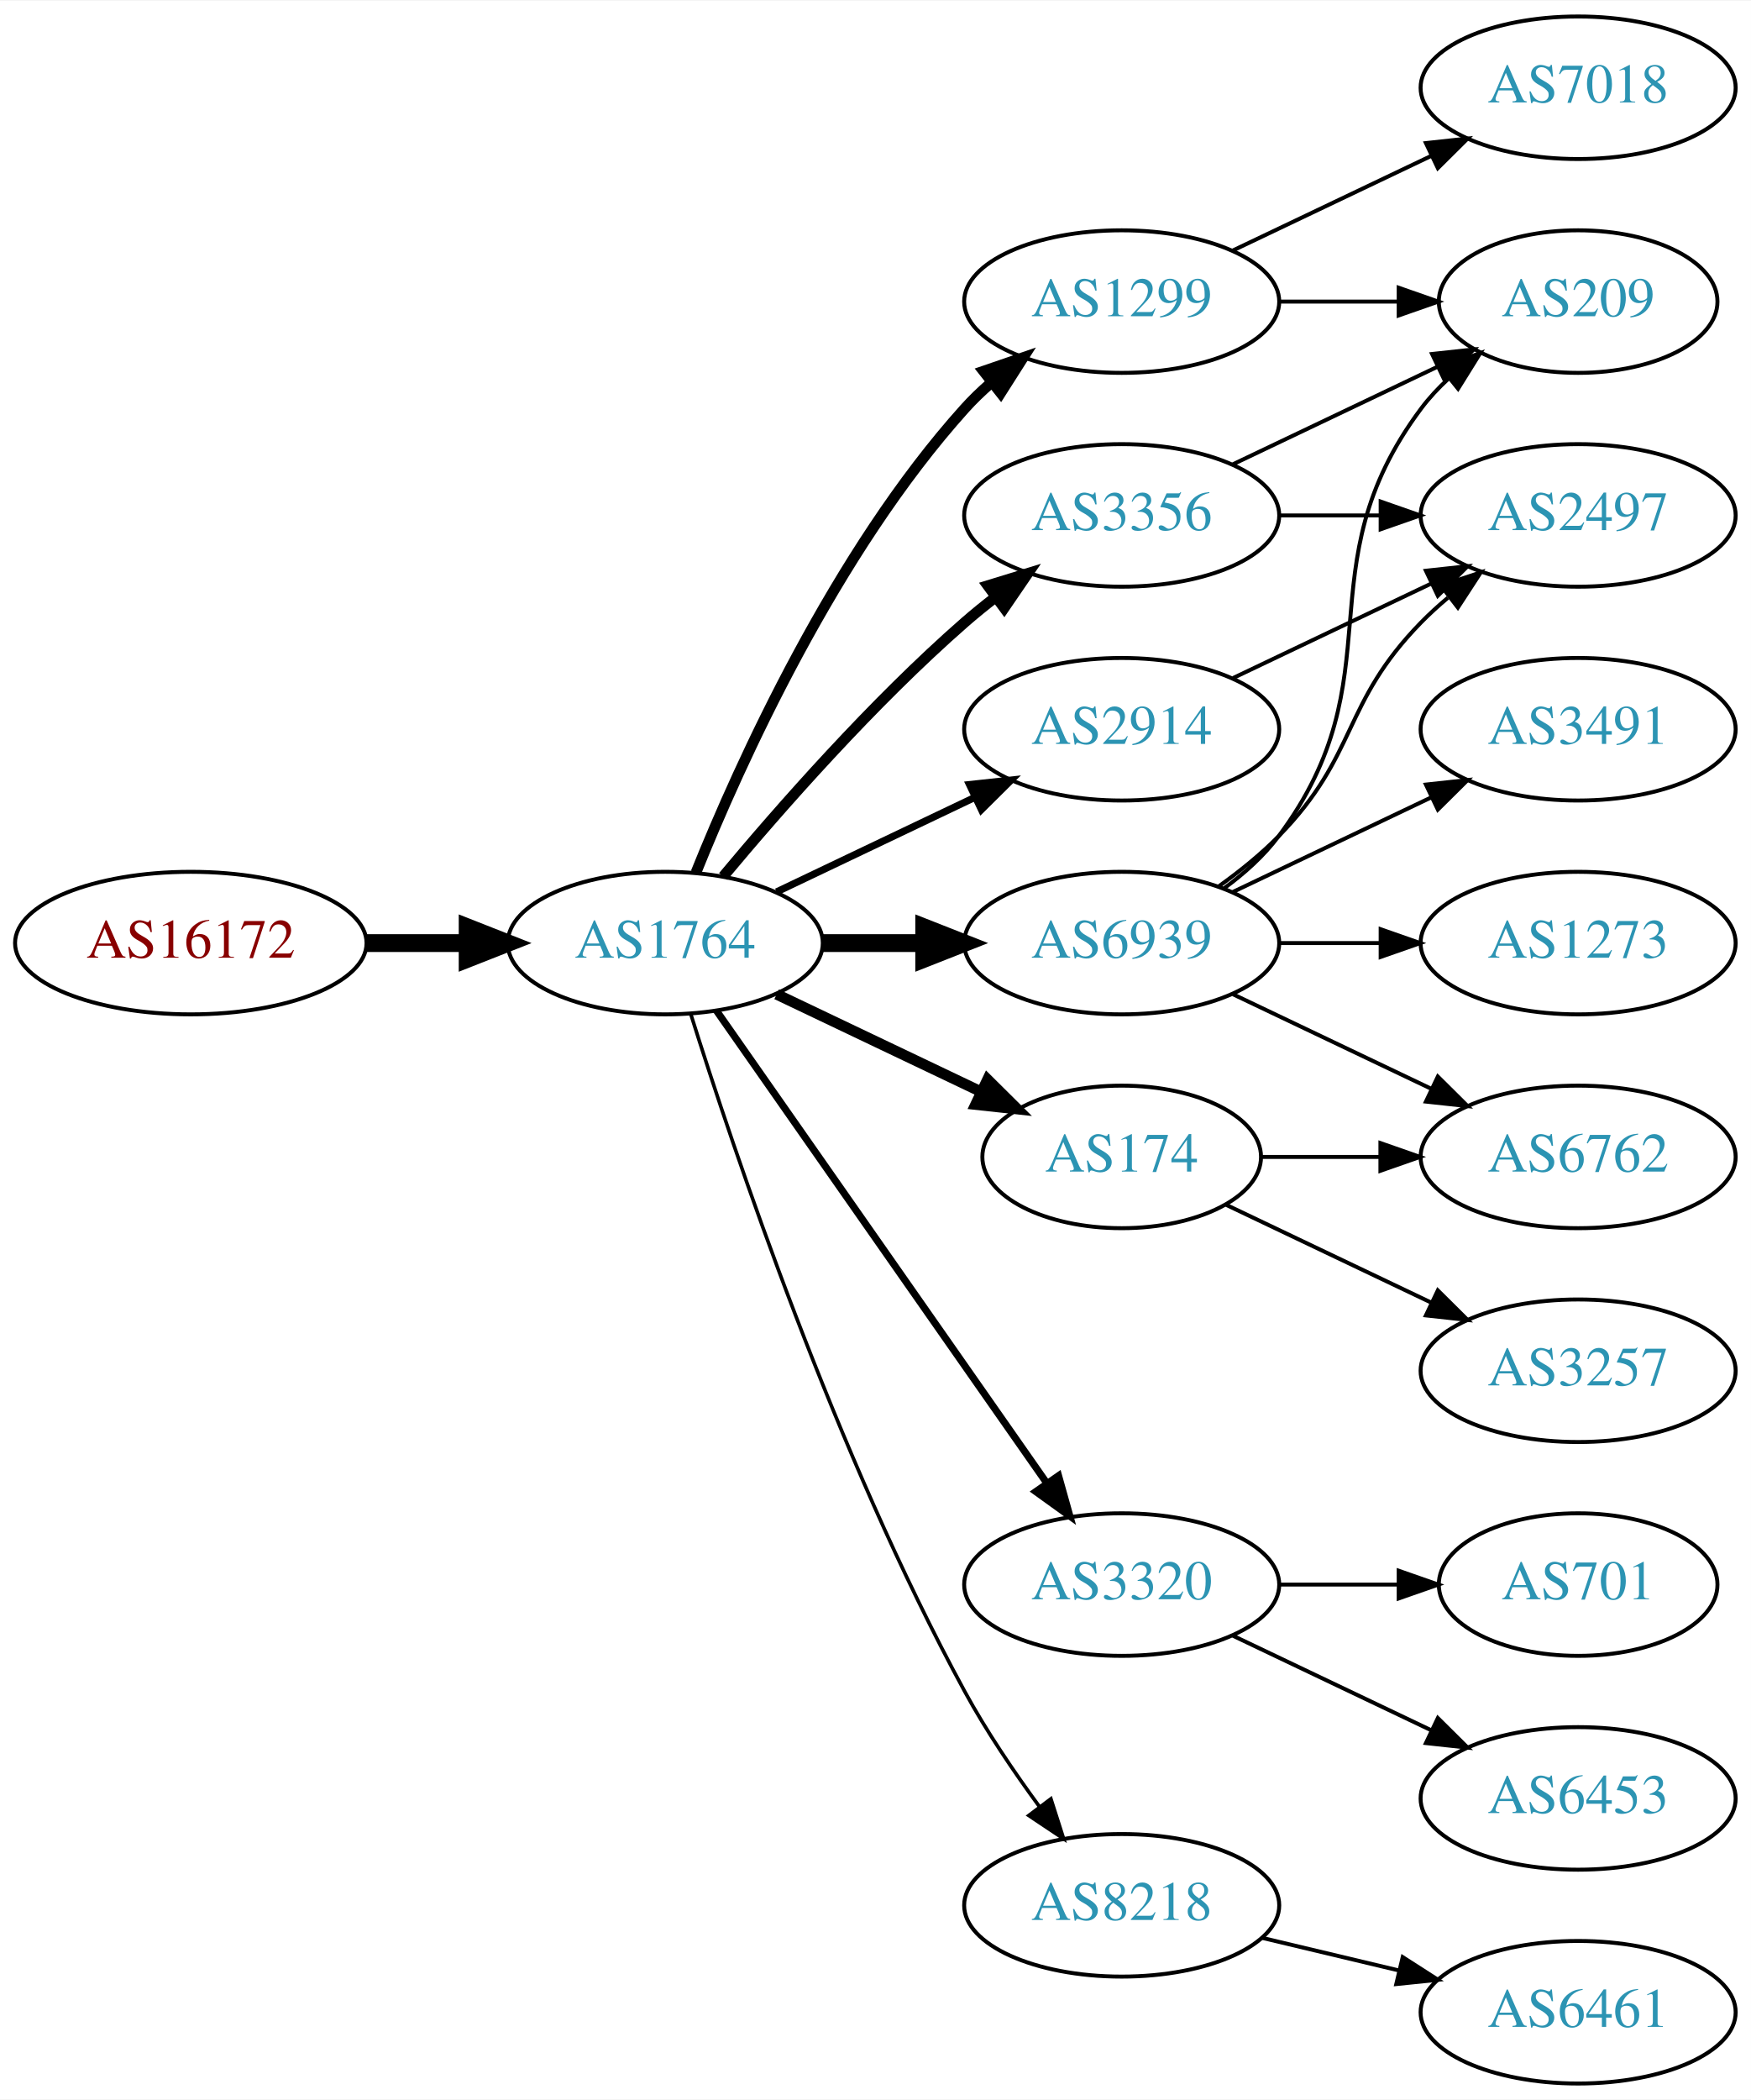
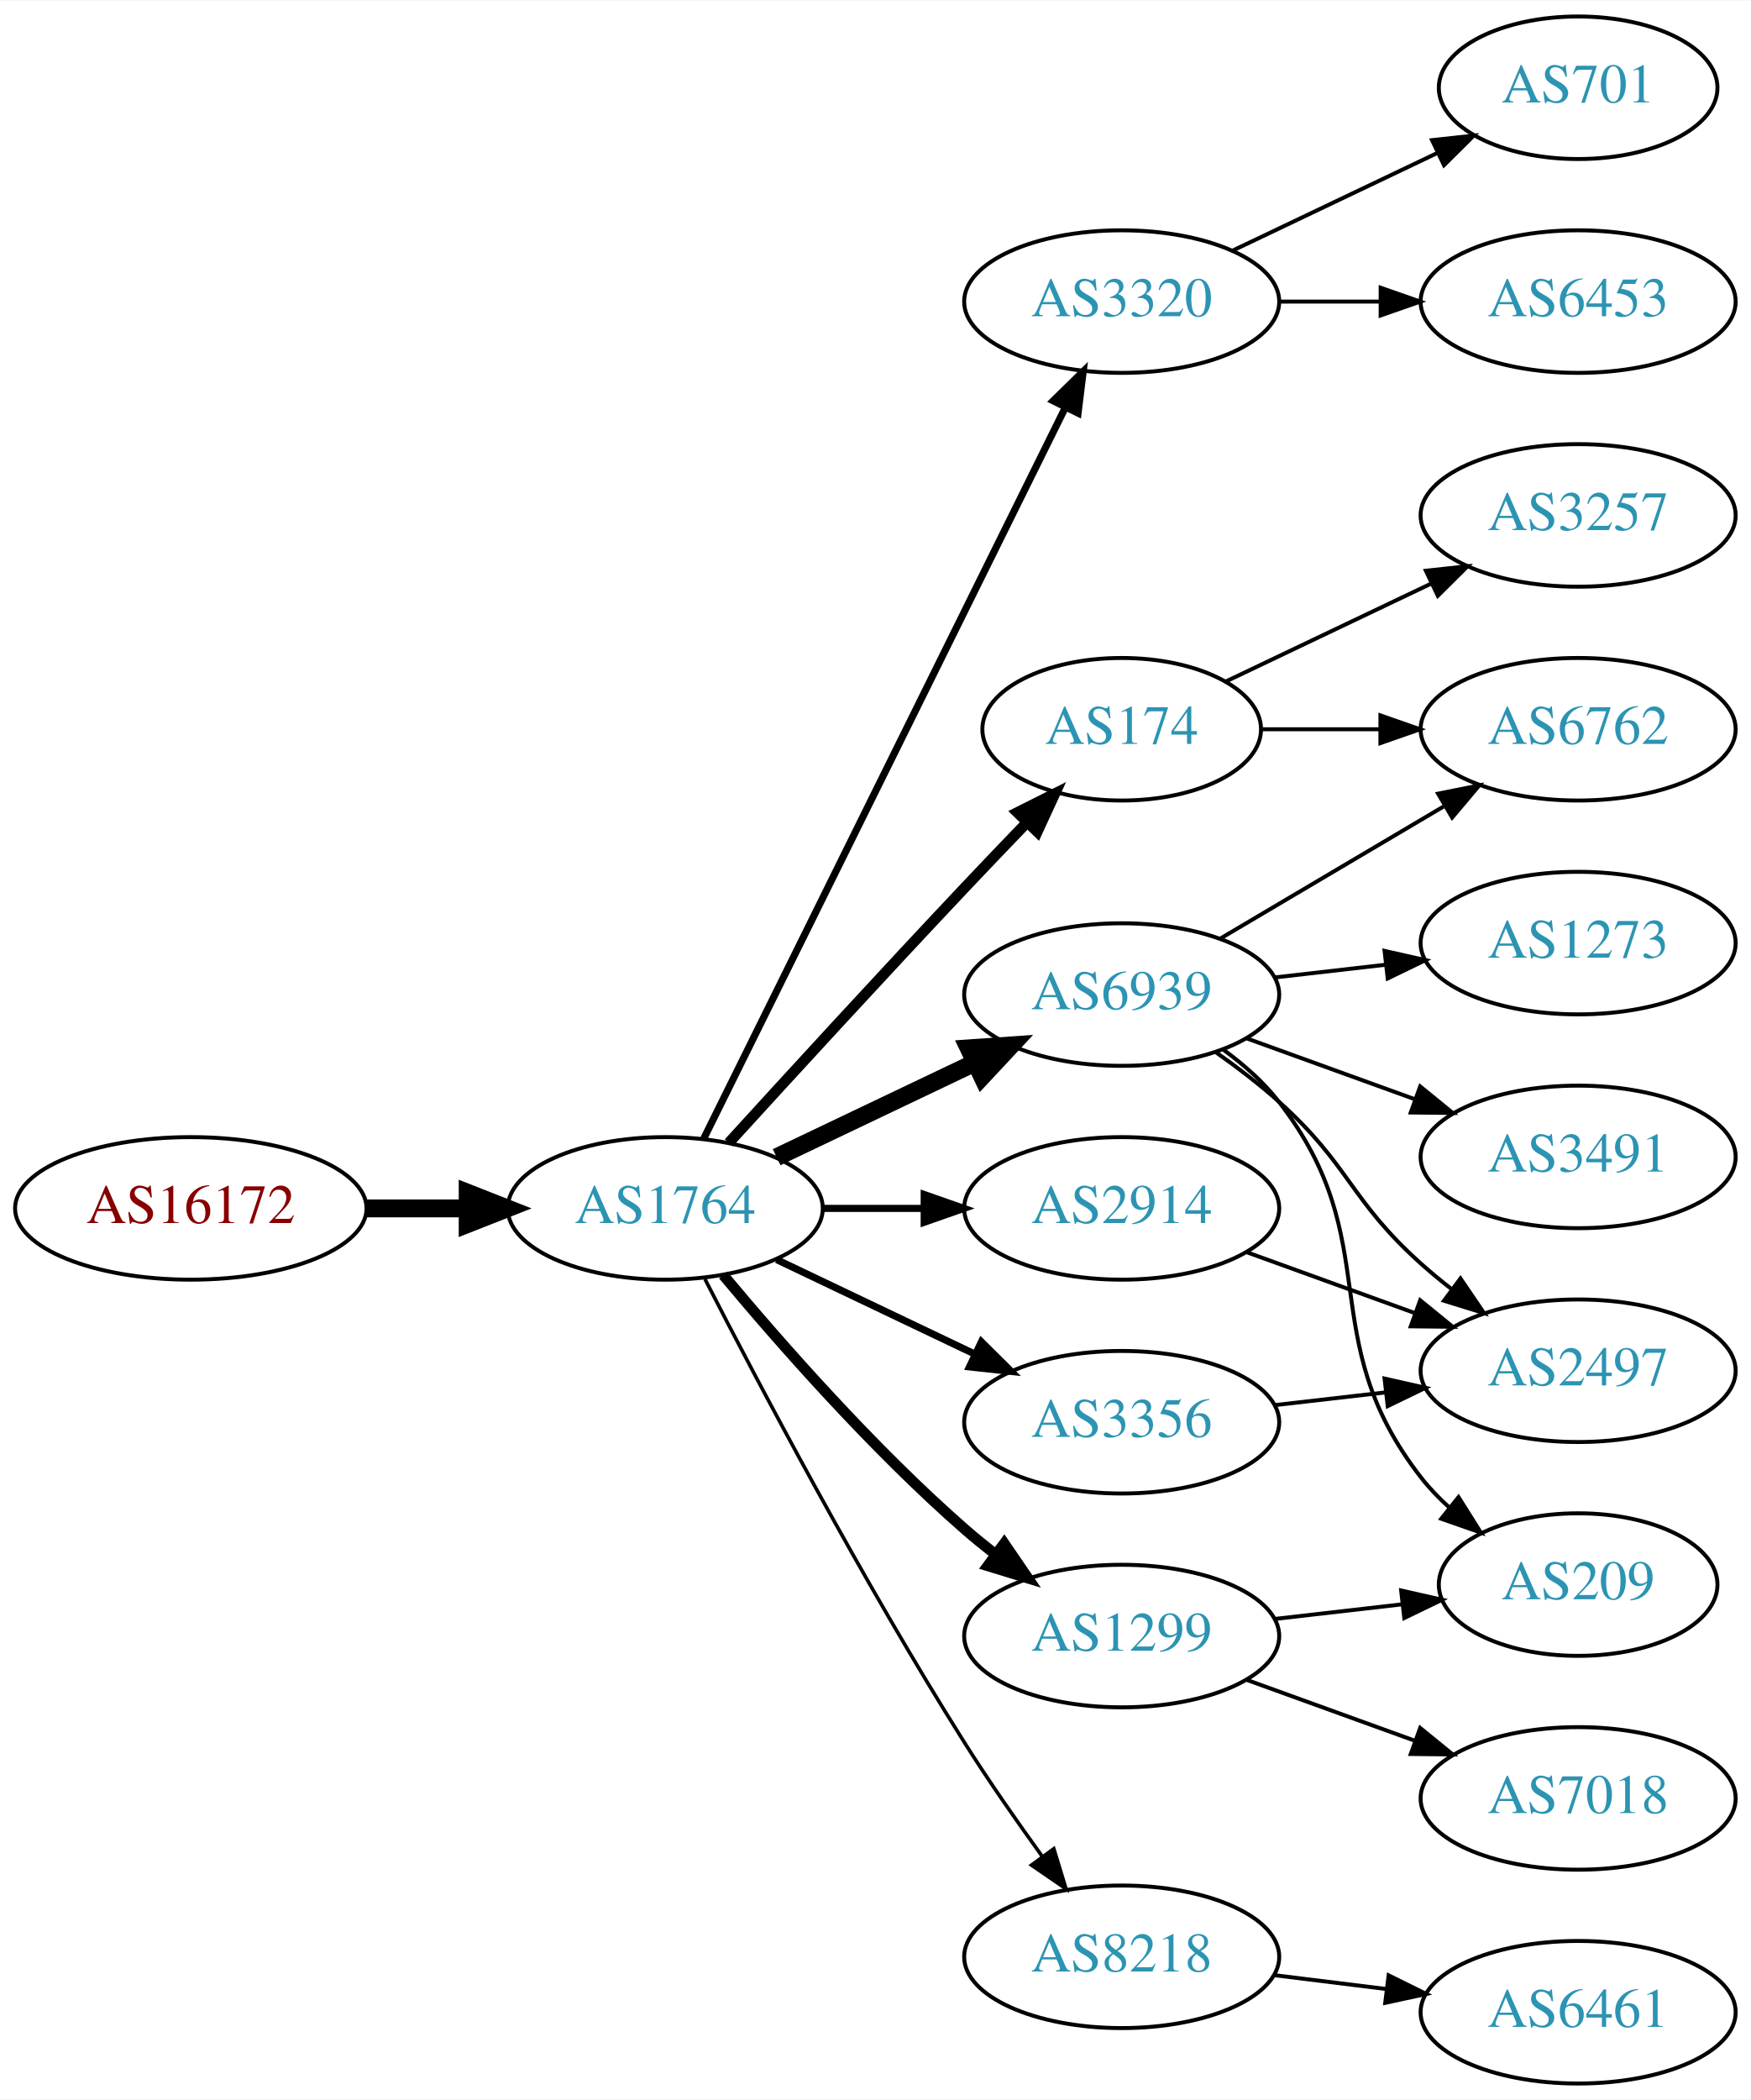
<svg xmlns="http://www.w3.org/2000/svg" xmlns:xlink="http://www.w3.org/1999/xlink" width="442pt" height="530pt" viewBox="0.00 0.00 442.27 530.00">
  <g id="graph0" class="graph" transform="scale(1 1) rotate(0) translate(4 526)">
    <polygon fill="white" stroke="none" points="-4,4 -4,-526 438.271,-526 438.271,4 -4,4" />
    <g id="node1" class="node">
      <g id="a_node1">
        <a xlink:href="/asn/16172" xlink:title="AS16172 ~ JET-ERP Betriebsgesellschaft mbH [AT]">
-           <ellipse fill="#ffffff" stroke="black" cx="44.196" cy="-288" rx="44.393" ry="18" />
-           <text text-anchor="middle" x="44.196" y="-284.3" font-family="Times,serif" font-size="14.00" fill="#880000">AS16172</text>
+           <ellipse fill="#ffffff" stroke="black" cx="44.196" cy="-221" rx="44.393" ry="18" />
+           <text text-anchor="middle" x="44.196" y="-217.3" font-family="Times,serif" font-size="14.00" fill="#880000">AS16172</text>
        </a>
      </g>
    </g>
    <g id="node2" class="node">
      <g id="a_node2">
        <a xlink:href="/asn/1764" xlink:title="AS1764 ~ NEXTLAYER-AS [AT]">
-           <ellipse fill="#ffffff" stroke="black" cx="164.039" cy="-288" rx="39.794" ry="18" />
-           <text text-anchor="middle" x="164.039" y="-284.3" font-family="Times,serif" font-size="14.00" fill="#2c94b3">AS1764</text>
+           <ellipse fill="#ffffff" stroke="black" cx="164.039" cy="-221" rx="39.794" ry="18" />
+           <text text-anchor="middle" x="164.039" y="-217.3" font-family="Times,serif" font-size="14.00" fill="#2c94b3">AS1764</text>
        </a>
      </g>
    </g>
    <g id="edge1" class="edge">
-       <path fill="none" stroke="black" stroke-width="4.5" d="M88.407,-288C96.72,-288 105.482,-288 113.965,-288" />
-       <polygon fill="black" stroke="black" stroke-width="4.5" points="114.123,-291.938 124.123,-288 114.123,-284.063 114.123,-291.938" />
+       <path fill="none" stroke="black" stroke-width="4.5" d="M88.407,-221C96.72,-221 105.482,-221 113.965,-221" />
+       <polygon fill="black" stroke="black" stroke-width="4.5" points="114.123,-224.938 124.123,-221 114.123,-217.063 114.123,-224.938" />
    </g>
    <g id="node3" class="node">
      <g id="a_node3">
-         <a xlink:href="/asn/6939" xlink:title="AS6939 ~ Hurricane Electric LLC [US]">
-           <ellipse fill="#ffffff" stroke="black" cx="279.332" cy="-288" rx="39.794" ry="18" />
-           <text text-anchor="middle" x="279.332" y="-284.3" font-family="Times,serif" font-size="14.00" fill="#2c94b3">AS6939</text>
+         <a xlink:href="/asn/3320" xlink:title="AS3320 ~ DTAG [DE]">
+           <ellipse fill="#ffffff" stroke="black" cx="279.332" cy="-450" rx="39.794" ry="18" />
+           <text text-anchor="middle" x="279.332" y="-446.3" font-family="Times,serif" font-size="14.00" fill="#2c94b3">AS3320</text>
        </a>
      </g>
    </g>
    <g id="edge2" class="edge">
-       <path fill="none" stroke="black" stroke-width="4.5" d="M203.711,-288C211.914,-288 220.678,-288 229.21,-288" />
-       <polygon fill="black" stroke="black" stroke-width="4.5" points="229.449,-291.938 239.449,-288 229.449,-284.063 229.449,-291.938" />
+       <path fill="none" stroke="black" stroke-width="1.8" d="M173.74,-238.589C193.47,-278.468 241.7,-375.957 265.129,-423.313" />
+       <polygon fill="black" stroke="black" stroke-width="1.8" points="262.029,-424.94 269.6,-432.351 268.303,-421.836 262.029,-424.94" />
    </g>
    <g id="node4" class="node">
      <g id="a_node4">
-         <a xlink:href="/asn/174" xlink:title="AS174 ~ Cogent Communications [US]">
-           <ellipse fill="#ffffff" stroke="black" cx="279.332" cy="-234" rx="35.194" ry="18" />
-           <text text-anchor="middle" x="279.332" y="-230.3" font-family="Times,serif" font-size="14.00" fill="#2c94b3">AS174</text>
+         <a xlink:href="/asn/6939" xlink:title="AS6939 ~ Hurricane Electric LLC [US]">
+           <ellipse fill="#ffffff" stroke="black" cx="279.332" cy="-275" rx="39.794" ry="18" />
+           <text text-anchor="middle" x="279.332" y="-271.3" font-family="Times,serif" font-size="14.00" fill="#2c94b3">AS6939</text>
        </a>
      </g>
    </g>
    <g id="edge3" class="edge">
-       <path fill="none" stroke="black" stroke-width="2.7" d="M192.175,-275.066C207.607,-267.71 227.092,-258.423 243.628,-250.541" />
-       <polygon fill="black" stroke="black" stroke-width="2.7" points="245.448,-253.551 252.969,-246.089 242.436,-247.232 245.448,-253.551" />
+       <path fill="none" stroke="black" stroke-width="4.5" d="M192.175,-233.934C207.169,-241.081 225.99,-250.052 242.213,-257.785" />
+       <polygon fill="black" stroke="black" stroke-width="4.5" points="240.695,-261.423 251.417,-262.171 244.084,-254.314 240.695,-261.423" />
    </g>
    <g id="node5" class="node">
      <g id="a_node5">
-         <a xlink:href="/asn/3356" xlink:title="AS3356 ~ Level 3 Parent, LLC [US]">
-           <ellipse fill="#ffffff" stroke="black" cx="279.332" cy="-396" rx="39.794" ry="18" />
-           <text text-anchor="middle" x="279.332" y="-392.3" font-family="Times,serif" font-size="14.00" fill="#2c94b3">AS3356</text>
+         <a xlink:href="/asn/174" xlink:title="AS174 ~ Cogent Communications [US]">
+           <ellipse fill="#ffffff" stroke="black" cx="279.332" cy="-342" rx="35.194" ry="18" />
+           <text text-anchor="middle" x="279.332" y="-338.3" font-family="Times,serif" font-size="14.00" fill="#2c94b3">AS174</text>
        </a>
      </g>
    </g>
    <g id="edge4" class="edge">
-       <path fill="none" stroke="black" stroke-width="2.7" d="M178.669,-304.817C192.951,-321.929 216.498,-348.745 239.685,-369 242.151,-371.154 244.789,-373.294 247.487,-375.372" />
-       <polygon fill="black" stroke="black" stroke-width="2.7" points="245.512,-378.264 255.641,-381.37 249.66,-372.625 245.512,-378.264" />
+       <path fill="none" stroke="black" stroke-width="2.7" d="M180.08,-237.55C195.076,-253.995 218.817,-279.885 239.685,-302 244.672,-307.285 250.066,-312.919 255.198,-318.24" />
+       <polygon fill="black" stroke="black" stroke-width="2.7" points="252.981,-320.983 262.45,-325.736 258.012,-316.115 252.981,-320.983" />
    </g>
    <g id="node6" class="node">
      <g id="a_node6">
        <a xlink:href="/asn/1299" xlink:title="AS1299 ~ Telia Carrier [EU]">
-           <ellipse fill="#ffffff" stroke="black" cx="279.332" cy="-450" rx="39.794" ry="18" />
-           <text text-anchor="middle" x="279.332" y="-446.3" font-family="Times,serif" font-size="14.00" fill="#2c94b3">AS1299</text>
+           <ellipse fill="#ffffff" stroke="black" cx="279.332" cy="-113" rx="39.794" ry="18" />
+           <text text-anchor="middle" x="279.332" y="-109.3" font-family="Times,serif" font-size="14.00" fill="#2c94b3">AS1299</text>
        </a>
      </g>
    </g>
    <g id="edge5" class="edge">
-       <path fill="none" stroke="black" stroke-width="2.7" d="M171.786,-305.787C182.837,-333.243 206.891,-386.578 239.685,-423 241.688,-425.224 243.906,-427.363 246.239,-429.397" />
-       <polygon fill="black" stroke="black" stroke-width="2.7" points="244.437,-432.433 254.458,-435.873 248.769,-426.935 244.437,-432.433" />
+       <path fill="none" stroke="black" stroke-width="2.7" d="M178.669,-204.183C192.951,-187.071 216.498,-160.255 239.685,-140 242.151,-137.846 244.789,-135.706 247.487,-133.628" />
+       <polygon fill="black" stroke="black" stroke-width="2.7" points="249.66,-136.375 255.641,-127.63 245.512,-130.736 249.66,-136.375" />
    </g>
    <g id="node7" class="node">
      <g id="a_node7">
-         <a xlink:href="/asn/3320" xlink:title="AS3320 ~ DTAG [DE]">
-           <ellipse fill="#ffffff" stroke="black" cx="279.332" cy="-126" rx="39.794" ry="18" />
-           <text text-anchor="middle" x="279.332" y="-122.3" font-family="Times,serif" font-size="14.00" fill="#2c94b3">AS3320</text>
+         <a xlink:href="/asn/3356" xlink:title="AS3356 ~ Level 3 Parent, LLC [US]">
+           <ellipse fill="#ffffff" stroke="black" cx="279.332" cy="-167" rx="39.794" ry="18" />
+           <text text-anchor="middle" x="279.332" y="-163.3" font-family="Times,serif" font-size="14.00" fill="#2c94b3">AS3356</text>
        </a>
      </g>
    </g>
    <g id="edge6" class="edge">
-       <path fill="none" stroke="black" stroke-width="1.8" d="M176.949,-270.969C196.871,-242.483 237.06,-185.015 260.41,-151.626" />
-       <polygon fill="black" stroke="black" stroke-width="1.8" points="263.377,-153.491 266.24,-143.29 257.641,-149.479 263.377,-153.491" />
+       <path fill="none" stroke="black" stroke-width="1.8" d="M192.175,-208.066C207.169,-200.919 225.99,-191.948 242.213,-184.215" />
+       <polygon fill="black" stroke="black" stroke-width="1.8" points="243.895,-187.291 251.417,-179.829 240.884,-180.972 243.895,-187.291" />
    </g>
    <g id="node8" class="node">
      <g id="a_node8">
        <a xlink:href="/asn/8218" xlink:title="AS8218 ~ legacy Neotelecoms [FR]">
-           <ellipse fill="#ffffff" stroke="black" cx="279.332" cy="-45" rx="39.794" ry="18" />
-           <text text-anchor="middle" x="279.332" y="-41.3" font-family="Times,serif" font-size="14.00" fill="#2c94b3">AS8218</text>
+           <ellipse fill="#ffffff" stroke="black" cx="279.332" cy="-32" rx="39.794" ry="18" />
+           <text text-anchor="middle" x="279.332" y="-28.3" font-family="Times,serif" font-size="14.00" fill="#2c94b3">AS8218</text>
        </a>
      </g>
    </g>
    <g id="edge7" class="edge">
-       <path fill="none" stroke="black" stroke-width="0.9" d="M170.46,-270.159C181.231,-235.854 207.122,-158.797 239.685,-99 245.117,-89.026 252.091,-78.731 258.617,-69.84" />
-       <polygon fill="black" stroke="black" stroke-width="0.9" points="261.45,-71.895 264.67,-61.802 255.858,-67.684 261.45,-71.895" />
+       <path fill="none" stroke="black" stroke-width="0.9" d="M174.065,-203.148C187.501,-176.945 213.95,-126.763 239.685,-86 245.748,-76.396 252.868,-66.187 259.333,-57.261" />
+       <polygon fill="black" stroke="black" stroke-width="0.9" points="262.185,-59.291 265.276,-49.157 256.54,-55.152 262.185,-59.291" />
    </g>
    <g id="node9" class="node">
      <g id="a_node9">
        <a xlink:href="/asn/2914" xlink:title="AS2914 ~ NTT America, Inc. [US]">
-           <ellipse fill="#ffffff" stroke="black" cx="279.332" cy="-342" rx="39.794" ry="18" />
-           <text text-anchor="middle" x="279.332" y="-338.3" font-family="Times,serif" font-size="14.00" fill="#2c94b3">AS2914</text>
+           <ellipse fill="#ffffff" stroke="black" cx="279.332" cy="-221" rx="39.794" ry="18" />
+           <text text-anchor="middle" x="279.332" y="-217.3" font-family="Times,serif" font-size="14.00" fill="#2c94b3">AS2914</text>
        </a>
      </g>
    </g>
    <g id="edge8" class="edge">
-       <path fill="none" stroke="black" stroke-width="1.8" d="M192.175,-300.934C207.169,-308.081 225.99,-317.052 242.213,-324.785" />
-       <polygon fill="black" stroke="black" stroke-width="1.8" points="240.884,-328.028 251.417,-329.171 243.895,-321.709 240.884,-328.028" />
+       <path fill="none" stroke="black" stroke-width="1.8" d="M203.711,-221C211.914,-221 220.678,-221 229.21,-221" />
+       <polygon fill="black" stroke="black" stroke-width="1.8" points="229.449,-224.5 239.449,-221 229.449,-217.5 229.449,-224.5" />
    </g>
    <g id="node10" class="node">
      <g id="a_node10">
-         <a xlink:href="/asn/209" xlink:title="AS209 ~ CenturyLink Communications, LLC [US]">
-           <ellipse fill="#ffffff" stroke="black" cx="394.625" cy="-450" rx="35.194" ry="18" />
-           <text text-anchor="middle" x="394.625" y="-446.3" font-family="Times,serif" font-size="14.00" fill="#2c94b3">AS209</text>
+         <a xlink:href="/asn/701" xlink:title="AS701 ~ UUNET [US]">
+           <ellipse fill="#ffffff" stroke="black" cx="394.625" cy="-504" rx="35.194" ry="18" />
+           <text text-anchor="middle" x="394.625" y="-500.3" font-family="Times,serif" font-size="14.00" fill="#2c94b3">AS701</text>
        </a>
      </g>
    </g>
    <g id="edge9" class="edge">
-       <path fill="none" stroke="black" d="M305.262,-301.882C310.338,-305.611 315.256,-310.016 318.978,-315 349.249,-355.542 324.707,-382.458 354.978,-423 356.986,-425.689 359.342,-428.209 361.883,-430.546" />
-       <polygon fill="black" stroke="black" points="359.912,-433.452 369.898,-436.989 364.297,-427.996 359.912,-433.452" />
+       <path fill="none" stroke="black" d="M307.468,-462.934C322.9,-470.29 342.385,-479.577 358.92,-487.459" />
+       <polygon fill="black" stroke="black" points="357.729,-490.768 368.262,-491.911 360.741,-484.449 357.729,-490.768" />
    </g>
    <g id="node11" class="node">
      <g id="a_node11">
-         <a xlink:href="/asn/3491" xlink:title="AS3491 ~ PCCW Global, Inc. [US]">
-           <ellipse fill="#ffffff" stroke="black" cx="394.625" cy="-342" rx="39.794" ry="18" />
-           <text text-anchor="middle" x="394.625" y="-338.3" font-family="Times,serif" font-size="14.00" fill="#2c94b3">AS3491</text>
+         <a xlink:href="/asn/6453" xlink:title="AS6453 ~ TATA COMMUNICATIONS (AMERICA) INC [US]">
+           <ellipse fill="#ffffff" stroke="black" cx="394.625" cy="-450" rx="39.794" ry="18" />
+           <text text-anchor="middle" x="394.625" y="-446.3" font-family="Times,serif" font-size="14.00" fill="#2c94b3">AS6453</text>
        </a>
      </g>
    </g>
    <g id="edge10" class="edge">
-       <path fill="none" stroke="black" d="M307.468,-300.934C322.462,-308.081 341.283,-317.052 357.506,-324.785" />
-       <polygon fill="black" stroke="black" points="356.177,-328.028 366.71,-329.171 359.188,-321.709 356.177,-328.028" />
+       <path fill="none" stroke="black" d="M319.004,-450C327.207,-450 335.971,-450 344.503,-450" />
+       <polygon fill="black" stroke="black" points="344.742,-453.5 354.742,-450 344.742,-446.5 344.742,-453.5" />
    </g>
    <g id="node12" class="node">
      <g id="a_node12">
        <a xlink:href="/asn/6762" xlink:title="AS6762 ~ TELECOM ITALIA SPARKLE S.p.A. [IT]">
-           <ellipse fill="#ffffff" stroke="black" cx="394.625" cy="-234" rx="39.794" ry="18" />
-           <text text-anchor="middle" x="394.625" y="-230.3" font-family="Times,serif" font-size="14.00" fill="#2c94b3">AS6762</text>
+           <ellipse fill="#ffffff" stroke="black" cx="394.625" cy="-342" rx="39.794" ry="18" />
+           <text text-anchor="middle" x="394.625" y="-338.3" font-family="Times,serif" font-size="14.00" fill="#2c94b3">AS6762</text>
        </a>
      </g>
    </g>
    <g id="edge11" class="edge">
-       <path fill="none" stroke="black" d="M307.468,-275.066C322.462,-267.919 341.283,-258.948 357.506,-251.215" />
-       <polygon fill="black" stroke="black" points="359.188,-254.291 366.71,-246.829 356.177,-247.972 359.188,-254.291" />
+       <path fill="none" stroke="black" d="M304.358,-289.209C320.73,-298.891 342.618,-311.835 360.622,-322.482" />
+       <polygon fill="black" stroke="black" points="359.244,-325.734 369.633,-327.812 362.807,-319.708 359.244,-325.734" />
    </g>
    <g id="node13" class="node">
      <g id="a_node13">
        <a xlink:href="/asn/1273" xlink:title="AS1273 ~ Vodafone Group PLC [EU]">
          <ellipse fill="#ffffff" stroke="black" cx="394.625" cy="-288" rx="39.794" ry="18" />
          <text text-anchor="middle" x="394.625" y="-284.3" font-family="Times,serif" font-size="14.00" fill="#2c94b3">AS1273</text>
        </a>
      </g>
    </g>
    <g id="edge12" class="edge">
-       <path fill="none" stroke="black" d="M319.004,-288C327.207,-288 335.971,-288 344.503,-288" />
-       <polygon fill="black" stroke="black" points="344.742,-291.5 354.742,-288 344.742,-284.5 344.742,-291.5" />
+       <path fill="none" stroke="black" d="M318.057,-279.329C327.038,-280.359 336.737,-281.472 346.094,-282.546" />
+       <polygon fill="black" stroke="black" points="345.731,-286.027 356.064,-283.69 346.529,-279.073 345.731,-286.027" />
    </g>
    <g id="node14" class="node">
      <g id="a_node14">
        <a xlink:href="/asn/2497" xlink:title="AS2497 ~ Internet Initiative Japan Inc. [JP]">
-           <ellipse fill="#ffffff" stroke="black" cx="394.625" cy="-396" rx="39.794" ry="18" />
-           <text text-anchor="middle" x="394.625" y="-392.3" font-family="Times,serif" font-size="14.00" fill="#2c94b3">AS2497</text>
+           <ellipse fill="#ffffff" stroke="black" cx="394.625" cy="-180" rx="39.794" ry="18" />
+           <text text-anchor="middle" x="394.625" y="-176.3" font-family="Times,serif" font-size="14.00" fill="#2c94b3">AS2497</text>
        </a>
      </g>
    </g>
    <g id="edge13" class="edge">
-       <path fill="none" stroke="black" d="M303.926,-302.389C309.182,-306.148 314.513,-310.437 318.978,-315 339.151,-335.617 334.806,-348.383 354.978,-369 357.071,-371.139 359.354,-373.218 361.731,-375.21" />
-       <polygon fill="black" stroke="black" points="359.974,-378.275 370.031,-381.611 364.249,-372.732 359.974,-378.275" />
-     </g>
-     <g id="edge15" class="edge">
-       <path fill="none" stroke="black" d="M314.631,-234C324.008,-234 334.358,-234 344.393,-234" />
-       <polygon fill="black" stroke="black" points="344.681,-237.5 354.681,-234 344.681,-230.5 344.681,-237.5" />
+       <path fill="none" stroke="black" d="M303.096,-260.454C308.495,-256.641 314.099,-252.367 318.978,-248 337.048,-231.828 336.908,-223.172 354.978,-207 357.418,-204.817 360.038,-202.656 362.724,-200.565" />
+       <polygon fill="black" stroke="black" points="364.903,-203.307 370.86,-194.546 360.739,-197.68 364.903,-203.307" />
    </g>
    <g id="node15" class="node">
      <g id="a_node15">
-         <a xlink:href="/asn/3257" xlink:title="AS3257 ~ GTT [DE]">
-           <ellipse fill="#ffffff" stroke="black" cx="394.625" cy="-180" rx="39.794" ry="18" />
-           <text text-anchor="middle" x="394.625" y="-176.3" font-family="Times,serif" font-size="14.00" fill="#2c94b3">AS3257</text>
+         <a xlink:href="/asn/3491" xlink:title="AS3491 ~ PCCW Global, Inc. [US]">
+           <ellipse fill="#ffffff" stroke="black" cx="394.625" cy="-234" rx="39.794" ry="18" />
+           <text text-anchor="middle" x="394.625" y="-230.3" font-family="Times,serif" font-size="14.00" fill="#2c94b3">AS3491</text>
        </a>
      </g>
    </g>
    <g id="edge14" class="edge">
-       <path fill="none" stroke="black" d="M305.757,-221.881C321.059,-214.587 340.783,-205.186 357.665,-197.14" />
-       <polygon fill="black" stroke="black" points="359.184,-200.293 366.705,-192.831 356.172,-193.974 359.184,-200.293" />
-     </g>
-     <g id="edge16" class="edge">
-       <path fill="none" stroke="black" d="M307.468,-408.934C322.9,-416.29 342.385,-425.577 358.92,-433.459" />
-       <polygon fill="black" stroke="black" points="357.729,-436.768 368.262,-437.911 360.741,-430.449 357.729,-436.768" />
-     </g>
-     <g id="edge17" class="edge">
-       <path fill="none" stroke="black" d="M319.004,-396C327.207,-396 335.971,-396 344.503,-396" />
-       <polygon fill="black" stroke="black" points="344.742,-399.5 354.742,-396 344.742,-392.5 344.742,-399.5" />
-     </g>
-     <g id="edge19" class="edge">
-       <path fill="none" stroke="black" d="M319.004,-450C328.709,-450 339.2,-450 349.163,-450" />
-       <polygon fill="black" stroke="black" points="349.299,-453.5 359.299,-450 349.299,-446.5 349.299,-453.5" />
+       <path fill="none" stroke="black" d="M310.99,-263.905C323.963,-259.21 339.256,-253.676 353.137,-248.652" />
+       <polygon fill="black" stroke="black" points="354.729,-251.798 362.941,-245.104 352.347,-245.216 354.729,-251.798" />
    </g>
    <g id="node16" class="node">
      <g id="a_node16">
-         <a xlink:href="/asn/7018" xlink:title="AS7018 ~ AT&amp;T Services, Inc. [US]">
-           <ellipse fill="#ffffff" stroke="black" cx="394.625" cy="-504" rx="39.794" ry="18" />
-           <text text-anchor="middle" x="394.625" y="-500.3" font-family="Times,serif" font-size="14.00" fill="#2c94b3">AS7018</text>
-         </a>
-       </g>
-     </g>
-     <g id="edge18" class="edge">
-       <path fill="none" stroke="black" d="M307.468,-462.934C322.462,-470.081 341.283,-479.052 357.506,-486.785" />
-       <polygon fill="black" stroke="black" points="356.177,-490.028 366.71,-491.171 359.188,-483.709 356.177,-490.028" />
+         <a xlink:href="/asn/209" xlink:title="AS209 ~ CenturyLink Communications, LLC [US]">
+           <ellipse fill="#ffffff" stroke="black" cx="394.625" cy="-126" rx="35.194" ry="18" />
+           <text text-anchor="middle" x="394.625" y="-122.3" font-family="Times,serif" font-size="14.00" fill="#2c94b3">AS209</text>
+         </a>
+       </g>
+     </g>
+     <g id="edge15" class="edge">
+       <path fill="none" stroke="black" d="M305.114,-261.005C310.198,-257.281 315.156,-252.908 318.978,-248 346.719,-212.375 327.237,-188.625 354.978,-153 357.04,-150.352 359.432,-147.86 361.997,-145.542" />
+       <polygon fill="black" stroke="black" points="364.409,-148.095 370.048,-139.125 360.046,-142.621 364.409,-148.095" />
+     </g>
+     <g id="edge17" class="edge">
+       <path fill="none" stroke="black" d="M314.631,-342C324.008,-342 334.358,-342 344.393,-342" />
+       <polygon fill="black" stroke="black" points="344.681,-345.5 354.681,-342 344.681,-338.5 344.681,-345.5" />
    </g>
    <g id="node17" class="node">
      <g id="a_node17">
-         <a xlink:href="/asn/701" xlink:title="AS701 ~ UUNET [US]">
-           <ellipse fill="#ffffff" stroke="black" cx="394.625" cy="-126" rx="35.194" ry="18" />
-           <text text-anchor="middle" x="394.625" y="-122.3" font-family="Times,serif" font-size="14.00" fill="#2c94b3">AS701</text>
-         </a>
-       </g>
-     </g>
-     <g id="edge20" class="edge">
-       <path fill="none" stroke="black" d="M319.004,-126C328.709,-126 339.2,-126 349.163,-126" />
-       <polygon fill="black" stroke="black" points="349.299,-129.5 359.299,-126 349.299,-122.5 349.299,-129.5" />
+         <a xlink:href="/asn/3257" xlink:title="AS3257 ~ GTT [DE]">
+           <ellipse fill="#ffffff" stroke="black" cx="394.625" cy="-396" rx="39.794" ry="18" />
+           <text text-anchor="middle" x="394.625" y="-392.3" font-family="Times,serif" font-size="14.00" fill="#2c94b3">AS3257</text>
+         </a>
+       </g>
+     </g>
+     <g id="edge16" class="edge">
+       <path fill="none" stroke="black" d="M305.757,-354.119C321.059,-361.413 340.783,-370.814 357.665,-378.86" />
+       <polygon fill="black" stroke="black" points="356.172,-382.026 366.705,-383.169 359.184,-375.707 356.172,-382.026" />
+     </g>
+     <g id="edge18" class="edge">
+       <path fill="none" stroke="black" d="M318.057,-117.329C328.291,-118.503 339.457,-119.784 349.988,-120.993" />
+       <polygon fill="black" stroke="black" points="349.917,-124.508 360.25,-122.17 350.715,-117.553 349.917,-124.508" />
    </g>
    <g id="node18" class="node">
      <g id="a_node18">
-         <a xlink:href="/asn/6453" xlink:title="AS6453 ~ TATA COMMUNICATIONS (AMERICA) INC [US]">
+         <a xlink:href="/asn/7018" xlink:title="AS7018 ~ AT&amp;T Services, Inc. [US]">
          <ellipse fill="#ffffff" stroke="black" cx="394.625" cy="-72" rx="39.794" ry="18" />
-           <text text-anchor="middle" x="394.625" y="-68.3" font-family="Times,serif" font-size="14.00" fill="#2c94b3">AS6453</text>
-         </a>
-       </g>
-     </g>
-     <g id="edge21" class="edge">
-       <path fill="none" stroke="black" d="M307.468,-113.066C322.462,-105.919 341.283,-96.948 357.506,-89.215" />
-       <polygon fill="black" stroke="black" points="359.188,-92.291 366.71,-84.829 356.177,-85.972 359.188,-92.291" />
+           <text text-anchor="middle" x="394.625" y="-68.3" font-family="Times,serif" font-size="14.00" fill="#2c94b3">AS7018</text>
+         </a>
+       </g>
+     </g>
+     <g id="edge19" class="edge">
+       <path fill="none" stroke="black" d="M310.99,-101.905C323.963,-97.21 339.256,-91.676 353.137,-86.652" />
+       <polygon fill="black" stroke="black" points="354.729,-89.798 362.941,-83.104 352.347,-83.216 354.729,-89.798" />
+     </g>
+     <g id="edge22" class="edge">
+       <path fill="none" stroke="black" d="M318.057,-171.329C327.038,-172.359 336.737,-173.472 346.094,-174.546" />
+       <polygon fill="black" stroke="black" points="345.731,-178.027 356.064,-175.69 346.529,-171.073 345.731,-178.027" />
    </g>
    <g id="node19" class="node">
      <g id="a_node19">
        <a xlink:href="/asn/6461" xlink:title="AS6461 ~ Zayo Bandwidth [US]">
          <ellipse fill="#ffffff" stroke="black" cx="394.625" cy="-18" rx="39.794" ry="18" />
          <text text-anchor="middle" x="394.625" y="-14.3" font-family="Times,serif" font-size="14.00" fill="#2c94b3">AS6461</text>
        </a>
      </g>
    </g>
-     <g id="edge22" class="edge">
-       <path fill="none" stroke="black" d="M314.939,-36.752C325.81,-34.162 337.964,-31.265 349.407,-28.538" />
-       <polygon fill="black" stroke="black" points="350.313,-31.92 359.229,-26.197 348.69,-25.111 350.313,-31.92" />
-     </g>
-     <g id="edge23" class="edge">
-       <path fill="none" stroke="black" d="M307.468,-354.934C322.462,-362.081 341.283,-371.052 357.506,-378.785" />
-       <polygon fill="black" stroke="black" points="356.177,-382.028 366.71,-383.171 359.188,-375.709 356.177,-382.028" />
+     <g id="edge20" class="edge">
+       <path fill="none" stroke="black" d="M317.742,-27.377C326.83,-26.254 336.667,-25.038 346.152,-23.866" />
+       <polygon fill="black" stroke="black" points="346.758,-27.318 356.254,-22.618 345.9,-20.371 346.758,-27.318" />
+     </g>
+     <g id="edge21" class="edge">
+       <path fill="none" stroke="black" d="M310.99,-209.905C323.963,-205.21 339.256,-199.676 353.137,-194.652" />
+       <polygon fill="black" stroke="black" points="354.729,-197.798 362.941,-191.104 352.347,-191.216 354.729,-197.798" />
    </g>
  </g>
</svg>
